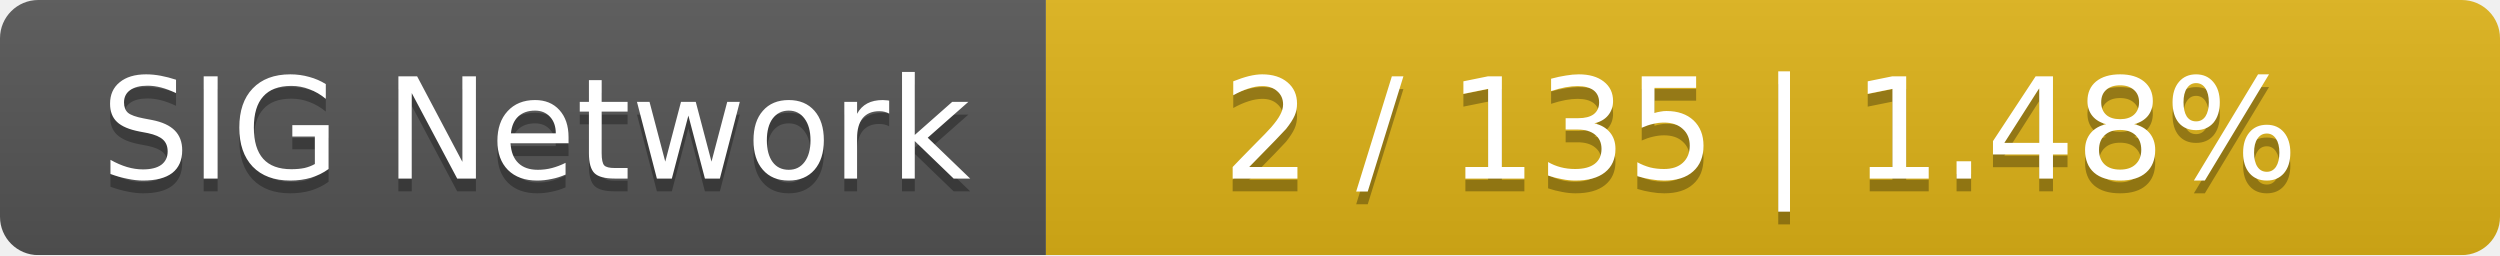
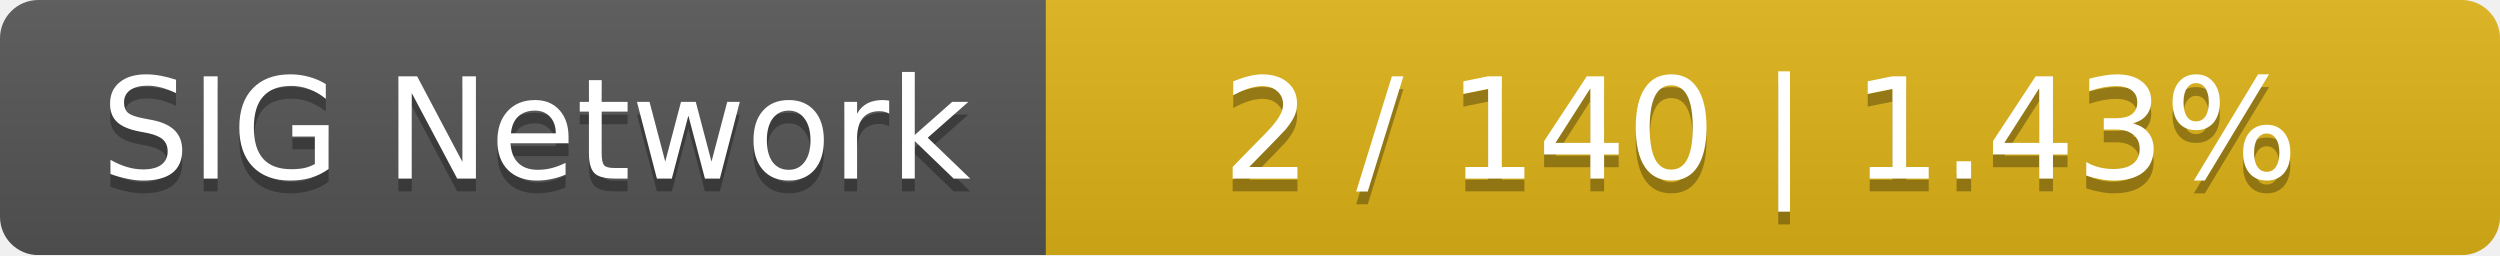
<svg xmlns="http://www.w3.org/2000/svg" width="196" height="20">
  <linearGradient id="smooth" x2="0" y2="100%">
    <stop offset="0" stop-color="#bbb" stop-opacity=".1" />
    <stop offset="1" stop-opacity=".1" />
  </linearGradient>
  <mask id="round">
    <rect width="196" height="20" rx="3" fill="#fff" />
  </mask>
  <g mask="url(#round)">
    <rect width="82" height="20" fill="#555" />
    <rect x="82" width="114" height="20" fill="#dfb317" />
    <rect width="196" height="20" fill="url(#smooth)" />
  </g>
  <g fill="#fff" text-anchor="middle" font-family="DejaVu Sans,Verdana,Geneva,sans-serif" font-size="11">
    <text x="42" y="15" fill="#010101" fill-opacity=".3">SIG Network</text>
    <text x="42" y="14">SIG Network</text>
-     <text x="138" y="15" fill="#010101" fill-opacity=".3">2 / 135    |    1.48%</text>
-     <text x="138" y="14">2 / 135    |    1.48%</text>
+     <text x="138" y="15" fill="#010101" fill-opacity=".3">2 / 140    |    1.43%</text>
+     <text x="138" y="14">2 / 140    |    1.43%</text>
  </g>
</svg>
